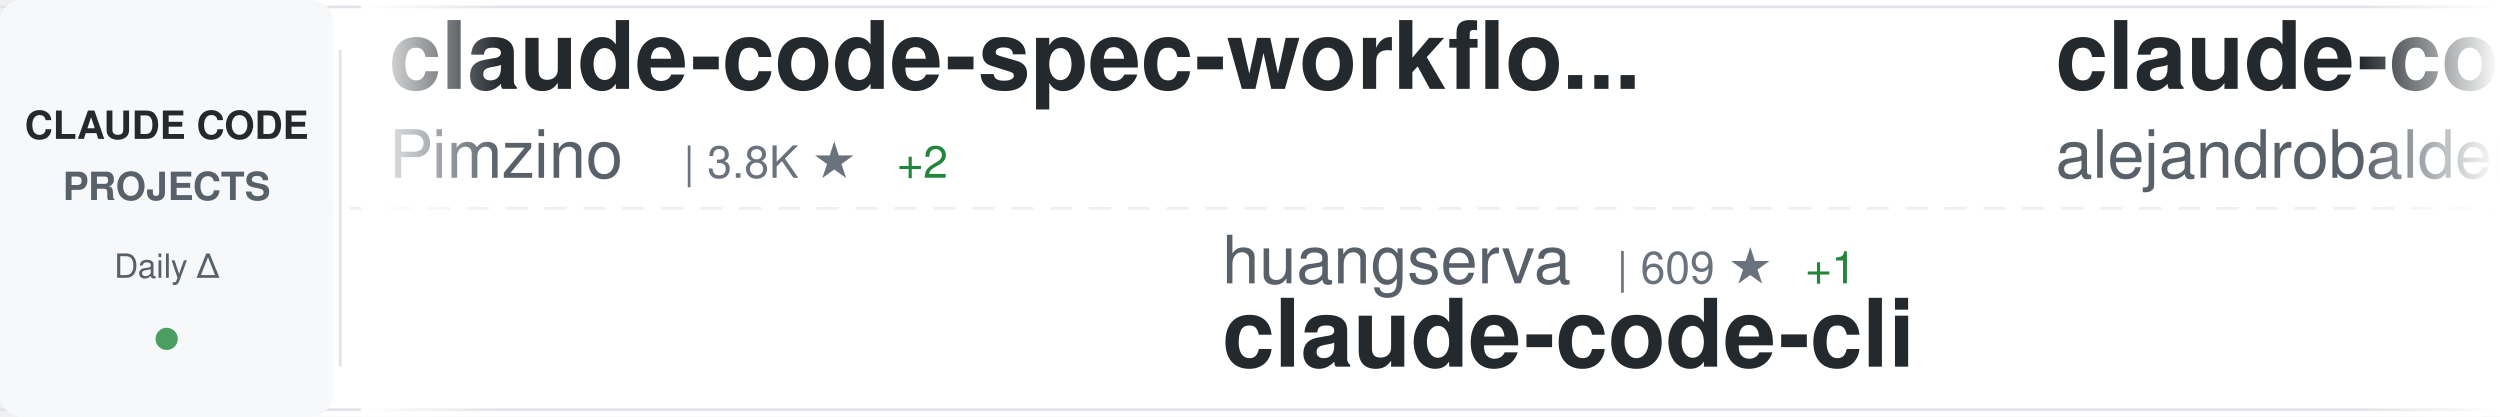
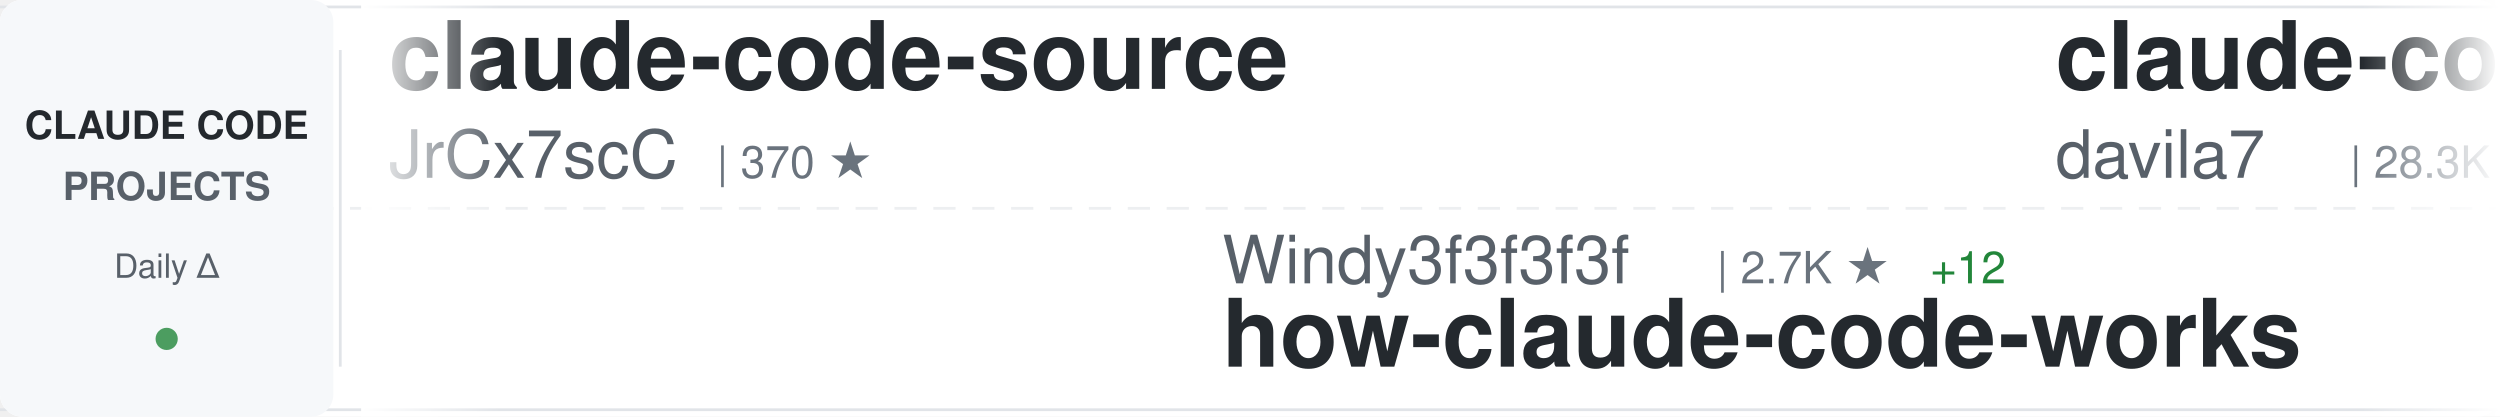
<svg xmlns="http://www.w3.org/2000/svg" width="900" height="150">
  <defs>
    <linearGradient id="awesomeLeftFade" x1="0%" y1="0%" x2="100%" y2="0%">
      <stop offset="0%" style="stop-color:#ffffff;stop-opacity:1" />
      <stop offset="100%" style="stop-color:#ffffff;stop-opacity:0" />
    </linearGradient>
    <linearGradient id="awesomeRightFade" x1="0%" y1="0%" x2="100%" y2="0%">
      <stop offset="0%" style="stop-color:#ffffff;stop-opacity:0" />
      <stop offset="100%" style="stop-color:#ffffff;stop-opacity:1" />
    </linearGradient>
  </defs>
  <rect width="900" height="150" fill="#ffffff" rx="8" />
  <rect x="0" y="2" width="900" height="1" fill="#e1e4e8" />
  <rect x="0" y="147" width="900" height="1" fill="#e1e4e8" />
  <line x1="0" y1="75" x2="900" y2="75" stroke="#e1e4e8" stroke-width="1" stroke-dasharray="8 6" opacity="0.6" />
  <rect x="0" y="0" width="120" height="150" fill="#f6f8fa" rx="8" />
  <text x="60" y="50" font-family="-apple-system, BlinkMacSystemFont, 'Segoe UI', Helvetica, Arial, sans-serif" font-size="14" font-weight="600" fill="#24292e" text-anchor="middle">CLAUDE CODE</text>
  <text x="60" y="72" font-family="-apple-system, BlinkMacSystemFont, 'Segoe UI', Helvetica, Arial, sans-serif" font-size="14" font-weight="600" fill="#586069" text-anchor="middle">PROJECTS</text>
  <text x="60" y="100" font-family="-apple-system, BlinkMacSystemFont, 'Segoe UI', Helvetica, Arial, sans-serif" font-size="12" font-weight="500" fill="#586069" text-anchor="middle">Daily Δ</text>
  <circle cx="60" cy="122" r="4" fill="#22863a" opacity="0.8" />
  <rect x="122" y="18" width="1" height="114" fill="#e1e4e8" />
  <clipPath id="awesomeTickerClip">
    <rect x="130" y="0" width="770" height="150" />
  </clipPath>
  <g clip-path="url(#awesomeTickerClip)">
    <g id="awesomeTickerItems">
      <animateTransform attributeName="transform" attributeType="XML" type="translate" from="0 0" to="-3000 0" dur="54s" repeatCount="indefinite" />
      <g transform="translate(0, 0)">
-         <text x="140" y="32" font-family="-apple-system, BlinkMacSystemFont, 'Segoe UI', Helvetica, Arial, sans-serif" font-size="34" font-weight="600" fill="#24292e">claude-code-spec-workflo...</text>
-         <text x="140" y="64" font-family="-apple-system, BlinkMacSystemFont, 'Segoe UI', Helvetica, Arial, sans-serif" font-size="24" font-weight="400" fill="#586069">Pimzino</text>
-         <text x="246" y="64" font-family="-apple-system, BlinkMacSystemFont, 'Segoe UI', Helvetica, Arial, sans-serif" font-size="16" font-weight="500" fill="#6a737d">| 3.8K ★</text>
-         <text x="323" y="64" font-family="-apple-system, BlinkMacSystemFont, 'Segoe UI', Helvetica, Arial, sans-serif" font-size="16" font-weight="500" fill="#22863a"> +2</text>
+         <text x="140" y="32" font-family="-apple-system, BlinkMacSystemFont, 'Segoe UI', Helvetica, Arial, sans-serif" font-size="34" font-weight="600" fill="#24292e">claude-code-source</text>
+         <text x="140" y="64" font-family="-apple-system, BlinkMacSystemFont, 'Segoe UI', Helvetica, Arial, sans-serif" font-size="24" font-weight="400" fill="#586069">JrCx7scC</text>
+         <text x="258" y="64" font-family="-apple-system, BlinkMacSystemFont, 'Segoe UI', Helvetica, Arial, sans-serif" font-size="16" font-weight="500" fill="#6a737d">| 370 ★</text>
      </g>
      <g transform="translate(300, 0)">
-         <text x="140" y="102" font-family="-apple-system, BlinkMacSystemFont, 'Segoe UI', Helvetica, Arial, sans-serif" font-size="24" font-weight="400" fill="#586069">huangserva</text>
-         <text x="282" y="102" font-family="-apple-system, BlinkMacSystemFont, 'Segoe UI', Helvetica, Arial, sans-serif" font-size="16" font-weight="500" fill="#6a737d">| 609 ★</text>
-         <text x="350" y="102" font-family="-apple-system, BlinkMacSystemFont, 'Segoe UI', Helvetica, Arial, sans-serif" font-size="16" font-weight="500" fill="#22863a"> +1</text>
-         <text x="140" y="132" font-family="-apple-system, BlinkMacSystemFont, 'Segoe UI', Helvetica, Arial, sans-serif" font-size="34" font-weight="600" fill="#24292e">claude-code-cli</text>
+         <text x="140" y="102" font-family="-apple-system, BlinkMacSystemFont, 'Segoe UI', Helvetica, Arial, sans-serif" font-size="24" font-weight="400" fill="#586069">Windy3f3f3f3f</text>
+         <text x="318" y="102" font-family="-apple-system, BlinkMacSystemFont, 'Segoe UI', Helvetica, Arial, sans-serif" font-size="16" font-weight="500" fill="#6a737d">| 2.7K ★</text>
+         <text x="395" y="102" font-family="-apple-system, BlinkMacSystemFont, 'Segoe UI', Helvetica, Arial, sans-serif" font-size="16" font-weight="500" fill="#22863a"> +12</text>
+         <text x="140" y="132" font-family="-apple-system, BlinkMacSystemFont, 'Segoe UI', Helvetica, Arial, sans-serif" font-size="34" font-weight="600" fill="#24292e">how-claude-code-works</text>
      </g>
      <g transform="translate(600, 0)">
-         <text x="140" y="32" font-family="-apple-system, BlinkMacSystemFont, 'Segoe UI', Helvetica, Arial, sans-serif" font-size="34" font-weight="600" fill="#24292e">claude-code-from-source</text>
-         <text x="140" y="64" font-family="-apple-system, BlinkMacSystemFont, 'Segoe UI', Helvetica, Arial, sans-serif" font-size="24" font-weight="400" fill="#586069">alejandrobalderas</text>
-         <text x="366" y="64" font-family="-apple-system, BlinkMacSystemFont, 'Segoe UI', Helvetica, Arial, sans-serif" font-size="16" font-weight="500" fill="#6a737d">| 2.3K ★</text>
-         <text x="443" y="64" font-family="-apple-system, BlinkMacSystemFont, 'Segoe UI', Helvetica, Arial, sans-serif" font-size="16" font-weight="500" fill="#22863a"> +10</text>
+         <text x="140" y="32" font-family="-apple-system, BlinkMacSystemFont, 'Segoe UI', Helvetica, Arial, sans-serif" font-size="34" font-weight="600" fill="#24292e">claude-code-templates</text>
+         <text x="140" y="64" font-family="-apple-system, BlinkMacSystemFont, 'Segoe UI', Helvetica, Arial, sans-serif" font-size="24" font-weight="400" fill="#586069">davila7</text>
+         <text x="246" y="64" font-family="-apple-system, BlinkMacSystemFont, 'Segoe UI', Helvetica, Arial, sans-serif" font-size="16" font-weight="500" fill="#6a737d">| 28.3K ★</text>
+         <text x="332" y="64" font-family="-apple-system, BlinkMacSystemFont, 'Segoe UI', Helvetica, Arial, sans-serif" font-size="16" font-weight="500" fill="#22863a"> +23</text>
      </g>
      <g transform="translate(900, 0)">
+         <text x="140" y="102" font-family="-apple-system, BlinkMacSystemFont, 'Segoe UI', Helvetica, Arial, sans-serif" font-size="24" font-weight="400" fill="#586069">FlorianBruniaux</text>
+         <text x="342" y="102" font-family="-apple-system, BlinkMacSystemFont, 'Segoe UI', Helvetica, Arial, sans-serif" font-size="16" font-weight="500" fill="#6a737d">| 5.2K ★</text>
+         <text x="419" y="102" font-family="-apple-system, BlinkMacSystemFont, 'Segoe UI', Helvetica, Arial, sans-serif" font-size="16" font-weight="500" fill="#22863a"> +11</text>
+         <text x="140" y="132" font-family="-apple-system, BlinkMacSystemFont, 'Segoe UI', Helvetica, Arial, sans-serif" font-size="34" font-weight="600" fill="#24292e">claude-code-ultimate-gui...</text>
+       </g>
+       <g transform="translate(1200, 0)">
+         <text x="140" y="32" font-family="-apple-system, BlinkMacSystemFont, 'Segoe UI', Helvetica, Arial, sans-serif" font-size="34" font-weight="600" fill="#24292e">claude-code-video-toolki...</text>
+         <text x="140" y="64" font-family="-apple-system, BlinkMacSystemFont, 'Segoe UI', Helvetica, Arial, sans-serif" font-size="24" font-weight="400" fill="#586069">digitalsamba</text>
+         <text x="306" y="64" font-family="-apple-system, BlinkMacSystemFont, 'Segoe UI', Helvetica, Arial, sans-serif" font-size="16" font-weight="500" fill="#6a737d">| 1.6K ★</text>
+         <text x="383" y="64" font-family="-apple-system, BlinkMacSystemFont, 'Segoe UI', Helvetica, Arial, sans-serif" font-size="16" font-weight="500" fill="#22863a"> +7</text>
+       </g>
+       <g transform="translate(1500, 0)">
        <text x="140" y="102" font-family="-apple-system, BlinkMacSystemFont, 'Segoe UI', Helvetica, Arial, sans-serif" font-size="24" font-weight="400" fill="#586069">anthropics</text>
        <text x="282" y="102" font-family="-apple-system, BlinkMacSystemFont, 'Segoe UI', Helvetica, Arial, sans-serif" font-size="16" font-weight="500" fill="#6a737d">| 887 ★</text>
        <text x="140" y="132" font-family="-apple-system, BlinkMacSystemFont, 'Segoe UI', Helvetica, Arial, sans-serif" font-size="34" font-weight="600" fill="#24292e">claude-code-base-action</text>
      </g>
-       <g transform="translate(1200, 0)">
-         <text x="140" y="32" font-family="-apple-system, BlinkMacSystemFont, 'Segoe UI', Helvetica, Arial, sans-serif" font-size="34" font-weight="600" fill="#24292e">claude-code-source-code-...</text>
-         <text x="140" y="64" font-family="-apple-system, BlinkMacSystemFont, 'Segoe UI', Helvetica, Arial, sans-serif" font-size="24" font-weight="400" fill="#586069">ghuntley</text>
-         <text x="258" y="64" font-family="-apple-system, BlinkMacSystemFont, 'Segoe UI', Helvetica, Arial, sans-serif" font-size="16" font-weight="500" fill="#6a737d">| 986 ★</text>
-       </g>
-       <g transform="translate(1500, 0)">
-         <text x="140" y="102" font-family="-apple-system, BlinkMacSystemFont, 'Segoe UI', Helvetica, Arial, sans-serif" font-size="24" font-weight="400" fill="#586069">musistudio</text>
-         <text x="282" y="102" font-family="-apple-system, BlinkMacSystemFont, 'Segoe UI', Helvetica, Arial, sans-serif" font-size="16" font-weight="500" fill="#6a737d">| 35.3K ★</text>
-         <text x="368" y="102" font-family="-apple-system, BlinkMacSystemFont, 'Segoe UI', Helvetica, Arial, sans-serif" font-size="16" font-weight="500" fill="#22863a"> +40</text>
-         <text x="140" y="132" font-family="-apple-system, BlinkMacSystemFont, 'Segoe UI', Helvetica, Arial, sans-serif" font-size="34" font-weight="600" fill="#24292e">claude-code-router</text>
-       </g>
      <g transform="translate(1800, 0)">
-         <text x="140" y="32" font-family="-apple-system, BlinkMacSystemFont, 'Segoe UI', Helvetica, Arial, sans-serif" font-size="34" font-weight="600" fill="#24292e">claude-code-tudou</text>
-         <text x="140" y="64" font-family="-apple-system, BlinkMacSystemFont, 'Segoe UI', Helvetica, Arial, sans-serif" font-size="24" font-weight="400" fill="#586069">AICoderTudou</text>
-         <text x="306" y="64" font-family="-apple-system, BlinkMacSystemFont, 'Segoe UI', Helvetica, Arial, sans-serif" font-size="16" font-weight="500" fill="#6a737d">| 500 ★</text>
+         <text x="140" y="32" font-family="-apple-system, BlinkMacSystemFont, 'Segoe UI', Helvetica, Arial, sans-serif" font-size="34" font-weight="600" fill="#24292e">claude-code-analysis</text>
+         <text x="140" y="64" font-family="-apple-system, BlinkMacSystemFont, 'Segoe UI', Helvetica, Arial, sans-serif" font-size="24" font-weight="400" fill="#586069">liuup</text>
+         <text x="222" y="64" font-family="-apple-system, BlinkMacSystemFont, 'Segoe UI', Helvetica, Arial, sans-serif" font-size="16" font-weight="500" fill="#6a737d">| 3.3K ★</text>
+         <text x="299" y="64" font-family="-apple-system, BlinkMacSystemFont, 'Segoe UI', Helvetica, Arial, sans-serif" font-size="16" font-weight="500" fill="#22863a"> +12</text>
      </g>
      <g transform="translate(2100, 0)">
-         <text x="140" y="102" font-family="-apple-system, BlinkMacSystemFont, 'Segoe UI', Helvetica, Arial, sans-serif" font-size="24" font-weight="400" fill="#586069">Chachamaru127</text>
-         <text x="318" y="102" font-family="-apple-system, BlinkMacSystemFont, 'Segoe UI', Helvetica, Arial, sans-serif" font-size="16" font-weight="500" fill="#6a737d">| 2.9K ★</text>
-         <text x="395" y="102" font-family="-apple-system, BlinkMacSystemFont, 'Segoe UI', Helvetica, Arial, sans-serif" font-size="16" font-weight="500" fill="#22863a"> +8</text>
-         <text x="140" y="132" font-family="-apple-system, BlinkMacSystemFont, 'Segoe UI', Helvetica, Arial, sans-serif" font-size="34" font-weight="600" fill="#24292e">claude-code-harness</text>
+         <text x="140" y="102" font-family="-apple-system, BlinkMacSystemFont, 'Segoe UI', Helvetica, Arial, sans-serif" font-size="24" font-weight="400" fill="#586069">lorryjovens-hub</text>
+         <text x="342" y="102" font-family="-apple-system, BlinkMacSystemFont, 'Segoe UI', Helvetica, Arial, sans-serif" font-size="16" font-weight="500" fill="#6a737d">| 1.6K ★</text>
+         <text x="419" y="102" font-family="-apple-system, BlinkMacSystemFont, 'Segoe UI', Helvetica, Arial, sans-serif" font-size="16" font-weight="500" fill="#22863a"> +1</text>
+         <text x="140" y="132" font-family="-apple-system, BlinkMacSystemFont, 'Segoe UI', Helvetica, Arial, sans-serif" font-size="34" font-weight="600" fill="#24292e">claude-code-rust</text>
      </g>
      <g transform="translate(2400, 0)">
-         <text x="140" y="32" font-family="-apple-system, BlinkMacSystemFont, 'Segoe UI', Helvetica, Arial, sans-serif" font-size="34" font-weight="600" fill="#24292e">andrej-karpathy-skills</text>
-         <text x="140" y="64" font-family="-apple-system, BlinkMacSystemFont, 'Segoe UI', Helvetica, Arial, sans-serif" font-size="24" font-weight="400" fill="#586069">multica-ai</text>
-         <text x="282" y="64" font-family="-apple-system, BlinkMacSystemFont, 'Segoe UI', Helvetica, Arial, sans-serif" font-size="16" font-weight="500" fill="#6a737d">| 181.2K ★</text>
-         <text x="377" y="64" font-family="-apple-system, BlinkMacSystemFont, 'Segoe UI', Helvetica, Arial, sans-serif" font-size="16" font-weight="500" fill="#22863a"> +585</text>
+         <text x="140" y="32" font-family="-apple-system, BlinkMacSystemFont, 'Segoe UI', Helvetica, Arial, sans-serif" font-size="34" font-weight="600" fill="#24292e">Dive-into-Claude-Code</text>
+         <text x="140" y="64" font-family="-apple-system, BlinkMacSystemFont, 'Segoe UI', Helvetica, Arial, sans-serif" font-size="24" font-weight="400" fill="#586069">VILA-Lab</text>
+         <text x="258" y="64" font-family="-apple-system, BlinkMacSystemFont, 'Segoe UI', Helvetica, Arial, sans-serif" font-size="16" font-weight="500" fill="#6a737d">| 1.7K ★</text>
+         <text x="335" y="64" font-family="-apple-system, BlinkMacSystemFont, 'Segoe UI', Helvetica, Arial, sans-serif" font-size="16" font-weight="500" fill="#22863a"> +14</text>
      </g>
      <g transform="translate(2700, 0)">
-         <text x="140" y="102" font-family="-apple-system, BlinkMacSystemFont, 'Segoe UI', Helvetica, Arial, sans-serif" font-size="24" font-weight="400" fill="#586069">1rgs</text>
-         <text x="210" y="102" font-family="-apple-system, BlinkMacSystemFont, 'Segoe UI', Helvetica, Arial, sans-serif" font-size="16" font-weight="500" fill="#6a737d">| 3.7K ★</text>
-         <text x="287" y="102" font-family="-apple-system, BlinkMacSystemFont, 'Segoe UI', Helvetica, Arial, sans-serif" font-size="16" font-weight="500" fill="#22863a"> +3</text>
-         <text x="140" y="132" font-family="-apple-system, BlinkMacSystemFont, 'Segoe UI', Helvetica, Arial, sans-serif" font-size="34" font-weight="600" fill="#24292e">claude-code-proxy</text>
+         <text x="140" y="102" font-family="-apple-system, BlinkMacSystemFont, 'Segoe UI', Helvetica, Arial, sans-serif" font-size="24" font-weight="400" fill="#586069">rohitg00</text>
+         <text x="258" y="102" font-family="-apple-system, BlinkMacSystemFont, 'Segoe UI', Helvetica, Arial, sans-serif" font-size="16" font-weight="500" fill="#6a737d">| 2.2K ★</text>
+         <text x="335" y="102" font-family="-apple-system, BlinkMacSystemFont, 'Segoe UI', Helvetica, Arial, sans-serif" font-size="16" font-weight="500" fill="#22863a"> +16</text>
+         <text x="140" y="132" font-family="-apple-system, BlinkMacSystemFont, 'Segoe UI', Helvetica, Arial, sans-serif" font-size="34" font-weight="600" fill="#24292e">awesome-claude-code-tool...</text>
      </g>
      <g transform="translate(3000, 0)">
-         <text x="140" y="32" font-family="-apple-system, BlinkMacSystemFont, 'Segoe UI', Helvetica, Arial, sans-serif" font-size="34" font-weight="600" fill="#24292e">claude-code-spec-workflo...</text>
-         <text x="140" y="64" font-family="-apple-system, BlinkMacSystemFont, 'Segoe UI', Helvetica, Arial, sans-serif" font-size="24" font-weight="400" fill="#586069">Pimzino</text>
-         <text x="246" y="64" font-family="-apple-system, BlinkMacSystemFont, 'Segoe UI', Helvetica, Arial, sans-serif" font-size="16" font-weight="500" fill="#6a737d">| 3.8K ★</text>
-         <text x="323" y="64" font-family="-apple-system, BlinkMacSystemFont, 'Segoe UI', Helvetica, Arial, sans-serif" font-size="16" font-weight="500" fill="#22863a"> +2</text>
+         <text x="140" y="32" font-family="-apple-system, BlinkMacSystemFont, 'Segoe UI', Helvetica, Arial, sans-serif" font-size="34" font-weight="600" fill="#24292e">claude-code-source</text>
+         <text x="140" y="64" font-family="-apple-system, BlinkMacSystemFont, 'Segoe UI', Helvetica, Arial, sans-serif" font-size="24" font-weight="400" fill="#586069">JrCx7scC</text>
+         <text x="258" y="64" font-family="-apple-system, BlinkMacSystemFont, 'Segoe UI', Helvetica, Arial, sans-serif" font-size="16" font-weight="500" fill="#6a737d">| 370 ★</text>
      </g>
      <g transform="translate(3300, 0)">
-         <text x="140" y="102" font-family="-apple-system, BlinkMacSystemFont, 'Segoe UI', Helvetica, Arial, sans-serif" font-size="24" font-weight="400" fill="#586069">huangserva</text>
-         <text x="282" y="102" font-family="-apple-system, BlinkMacSystemFont, 'Segoe UI', Helvetica, Arial, sans-serif" font-size="16" font-weight="500" fill="#6a737d">| 609 ★</text>
-         <text x="350" y="102" font-family="-apple-system, BlinkMacSystemFont, 'Segoe UI', Helvetica, Arial, sans-serif" font-size="16" font-weight="500" fill="#22863a"> +1</text>
-         <text x="140" y="132" font-family="-apple-system, BlinkMacSystemFont, 'Segoe UI', Helvetica, Arial, sans-serif" font-size="34" font-weight="600" fill="#24292e">claude-code-cli</text>
+         <text x="140" y="102" font-family="-apple-system, BlinkMacSystemFont, 'Segoe UI', Helvetica, Arial, sans-serif" font-size="24" font-weight="400" fill="#586069">Windy3f3f3f3f</text>
+         <text x="318" y="102" font-family="-apple-system, BlinkMacSystemFont, 'Segoe UI', Helvetica, Arial, sans-serif" font-size="16" font-weight="500" fill="#6a737d">| 2.7K ★</text>
+         <text x="395" y="102" font-family="-apple-system, BlinkMacSystemFont, 'Segoe UI', Helvetica, Arial, sans-serif" font-size="16" font-weight="500" fill="#22863a"> +12</text>
+         <text x="140" y="132" font-family="-apple-system, BlinkMacSystemFont, 'Segoe UI', Helvetica, Arial, sans-serif" font-size="34" font-weight="600" fill="#24292e">how-claude-code-works</text>
      </g>
      <g transform="translate(3600, 0)">
-         <text x="140" y="32" font-family="-apple-system, BlinkMacSystemFont, 'Segoe UI', Helvetica, Arial, sans-serif" font-size="34" font-weight="600" fill="#24292e">claude-code-from-source</text>
-         <text x="140" y="64" font-family="-apple-system, BlinkMacSystemFont, 'Segoe UI', Helvetica, Arial, sans-serif" font-size="24" font-weight="400" fill="#586069">alejandrobalderas</text>
-         <text x="366" y="64" font-family="-apple-system, BlinkMacSystemFont, 'Segoe UI', Helvetica, Arial, sans-serif" font-size="16" font-weight="500" fill="#6a737d">| 2.3K ★</text>
-         <text x="443" y="64" font-family="-apple-system, BlinkMacSystemFont, 'Segoe UI', Helvetica, Arial, sans-serif" font-size="16" font-weight="500" fill="#22863a"> +10</text>
+         <text x="140" y="32" font-family="-apple-system, BlinkMacSystemFont, 'Segoe UI', Helvetica, Arial, sans-serif" font-size="34" font-weight="600" fill="#24292e">claude-code-templates</text>
+         <text x="140" y="64" font-family="-apple-system, BlinkMacSystemFont, 'Segoe UI', Helvetica, Arial, sans-serif" font-size="24" font-weight="400" fill="#586069">davila7</text>
+         <text x="246" y="64" font-family="-apple-system, BlinkMacSystemFont, 'Segoe UI', Helvetica, Arial, sans-serif" font-size="16" font-weight="500" fill="#6a737d">| 28.3K ★</text>
+         <text x="332" y="64" font-family="-apple-system, BlinkMacSystemFont, 'Segoe UI', Helvetica, Arial, sans-serif" font-size="16" font-weight="500" fill="#22863a"> +23</text>
      </g>
      <g transform="translate(3900, 0)">
-         <text x="140" y="102" font-family="-apple-system, BlinkMacSystemFont, 'Segoe UI', Helvetica, Arial, sans-serif" font-size="24" font-weight="400" fill="#586069">anthropics</text>
-         <text x="282" y="102" font-family="-apple-system, BlinkMacSystemFont, 'Segoe UI', Helvetica, Arial, sans-serif" font-size="16" font-weight="500" fill="#6a737d">| 887 ★</text>
-         <text x="140" y="132" font-family="-apple-system, BlinkMacSystemFont, 'Segoe UI', Helvetica, Arial, sans-serif" font-size="34" font-weight="600" fill="#24292e">claude-code-base-action</text>
+         <text x="140" y="102" font-family="-apple-system, BlinkMacSystemFont, 'Segoe UI', Helvetica, Arial, sans-serif" font-size="24" font-weight="400" fill="#586069">FlorianBruniaux</text>
+         <text x="342" y="102" font-family="-apple-system, BlinkMacSystemFont, 'Segoe UI', Helvetica, Arial, sans-serif" font-size="16" font-weight="500" fill="#6a737d">| 5.2K ★</text>
+         <text x="419" y="102" font-family="-apple-system, BlinkMacSystemFont, 'Segoe UI', Helvetica, Arial, sans-serif" font-size="16" font-weight="500" fill="#22863a"> +11</text>
+         <text x="140" y="132" font-family="-apple-system, BlinkMacSystemFont, 'Segoe UI', Helvetica, Arial, sans-serif" font-size="34" font-weight="600" fill="#24292e">claude-code-ultimate-gui...</text>
      </g>
    </g>
  </g>
  <rect x="130" y="0" width="50" height="150" fill="url(#awesomeLeftFade)" />
  <rect x="850" y="0" width="50" height="150" fill="url(#awesomeRightFade)" />
</svg>
